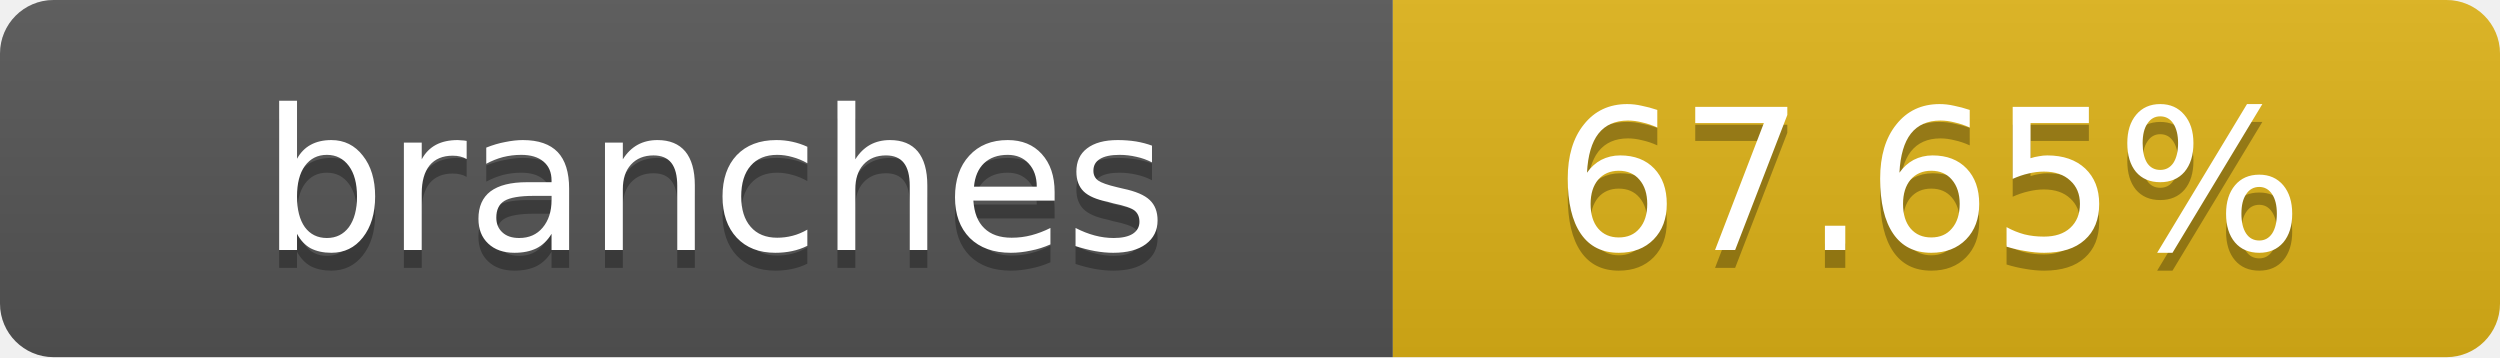
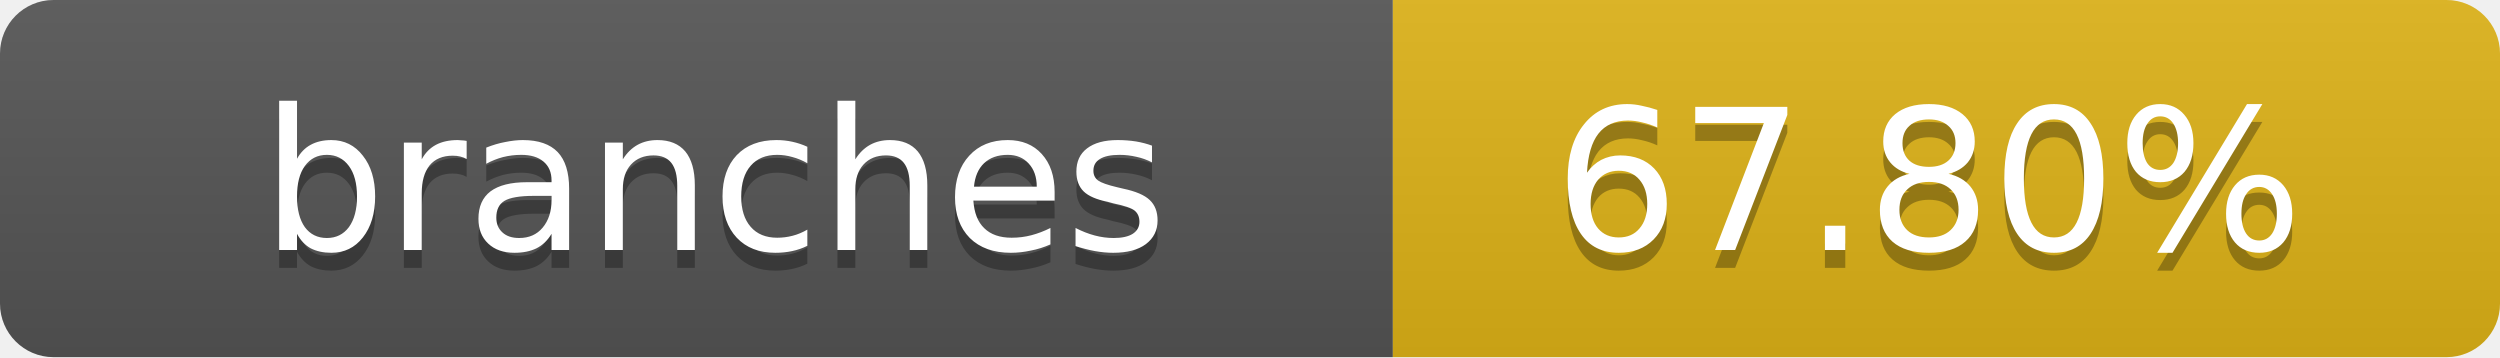
- <svg xmlns="http://www.w3.org/2000/svg" width="140" height="20" role="img" aria-label="branches: 67.65%">
+ <svg xmlns="http://www.w3.org/2000/svg" width="140" height="20" role="img" aria-label="branches: 67.80%">
  <linearGradient id="s" x2="0" y2="100%">
    <stop offset="0" stop-color="#bbb" stop-opacity=".1" />
    <stop offset="1" stop-opacity=".1" />
  </linearGradient>
  <clipPath id="r">
    <rect width="140" height="20" rx="3" fill="#fff" />
  </clipPath>
  <g clip-path="url(#r)">
    <rect width="78" height="20" fill="#555" />
    <rect x="78" width="62" height="20" fill="#dfb317" />
    <rect width="140" height="20" fill="url(#s)" />
  </g>
  <g fill="#fff" text-anchor="middle" font-family="Verdana,Geneva,DejaVu Sans,sans-serif" text-rendering="geometricPrecision" font-size="11">
    <text x="40" y="15" fill="#010101" fill-opacity=".3">branches</text>
    <text x="40" y="14">branches</text>
-     <text x="108" y="15" fill="#010101" fill-opacity=".3">67.65%</text>
-     <text x="108" y="14">67.65%</text>
+     <text x="108" y="15" fill="#010101" fill-opacity=".3">67.80%</text>
+     <text x="108" y="14">67.80%</text>
  </g>
</svg>
